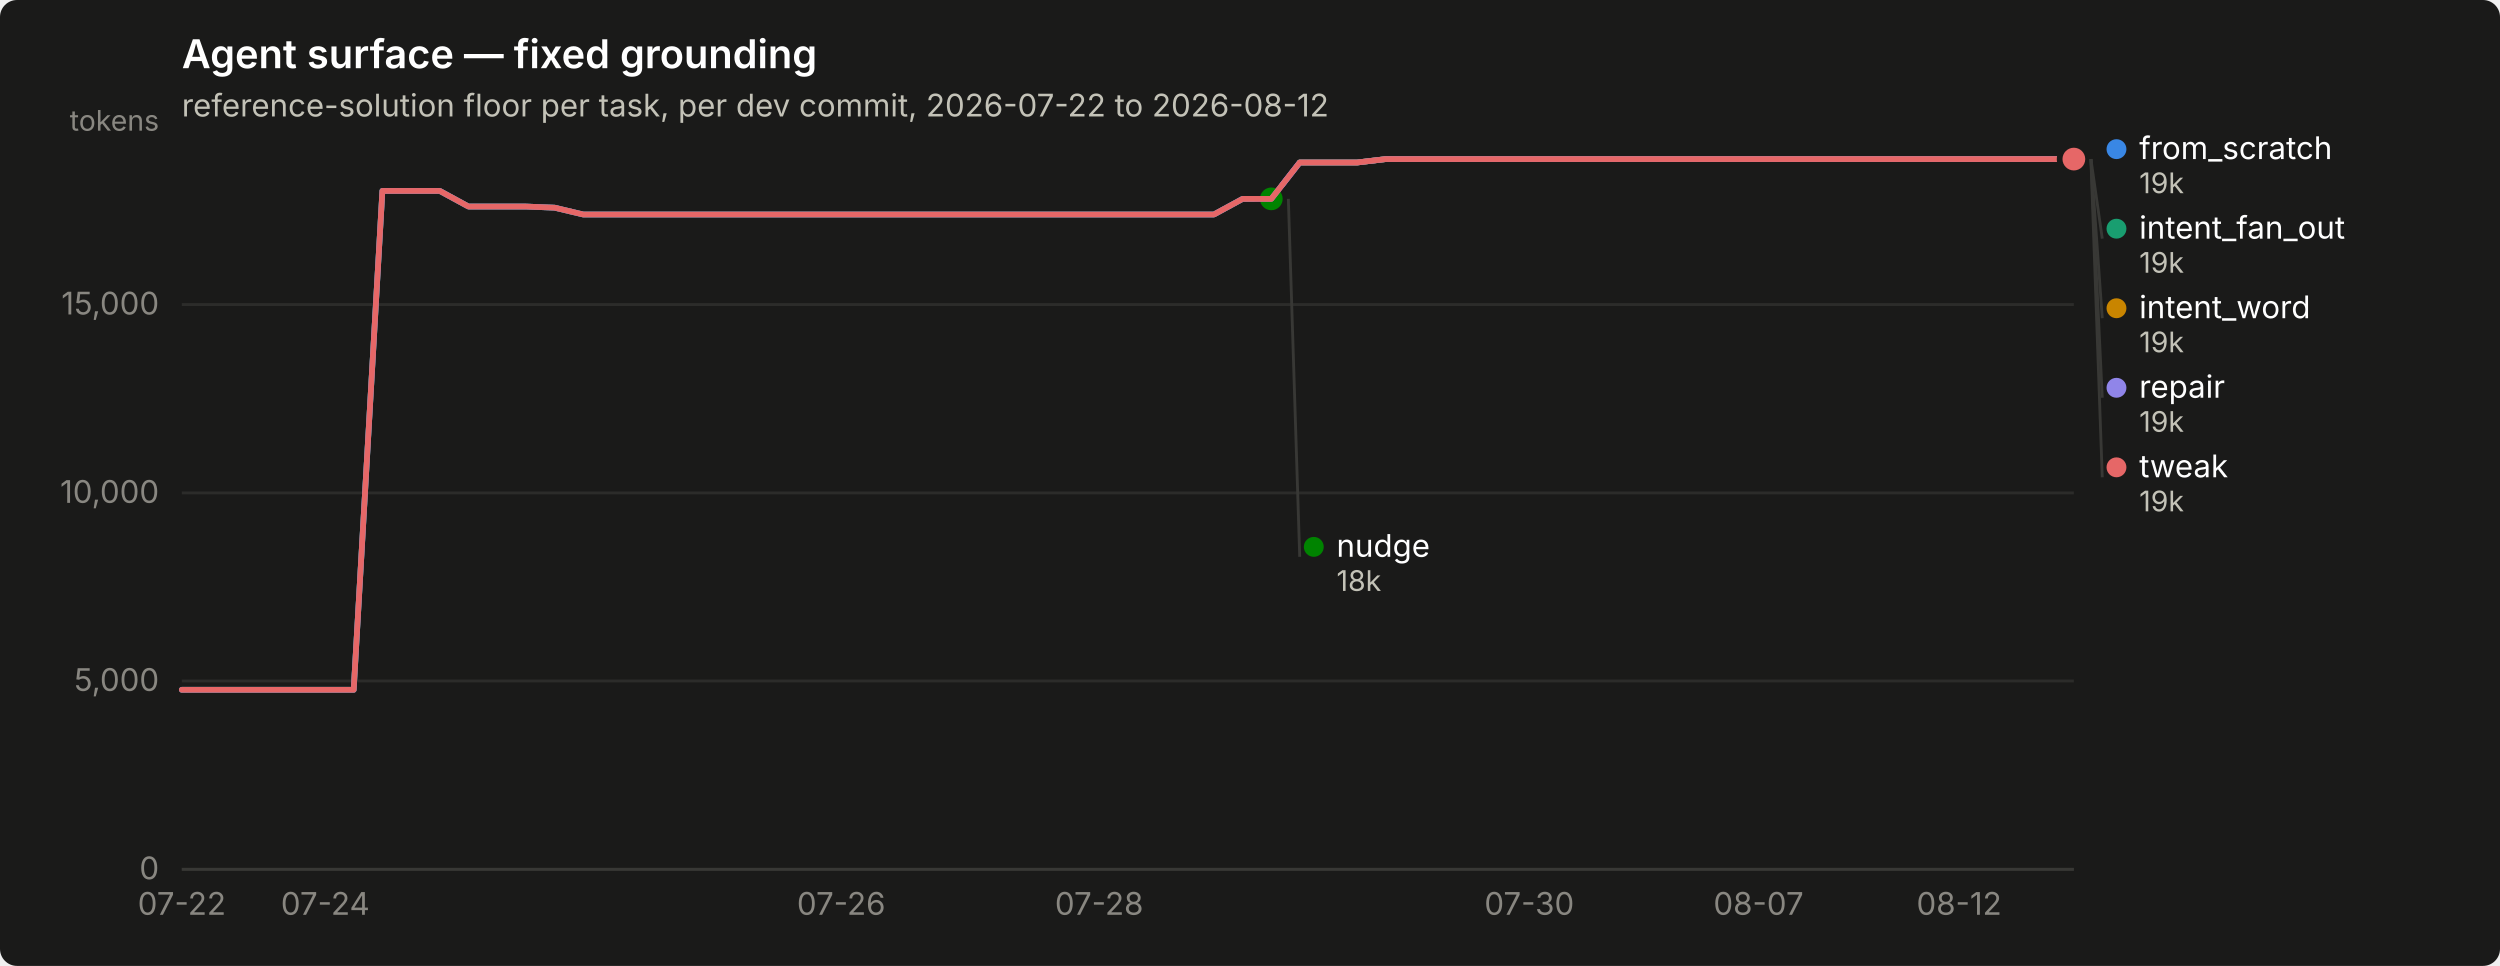
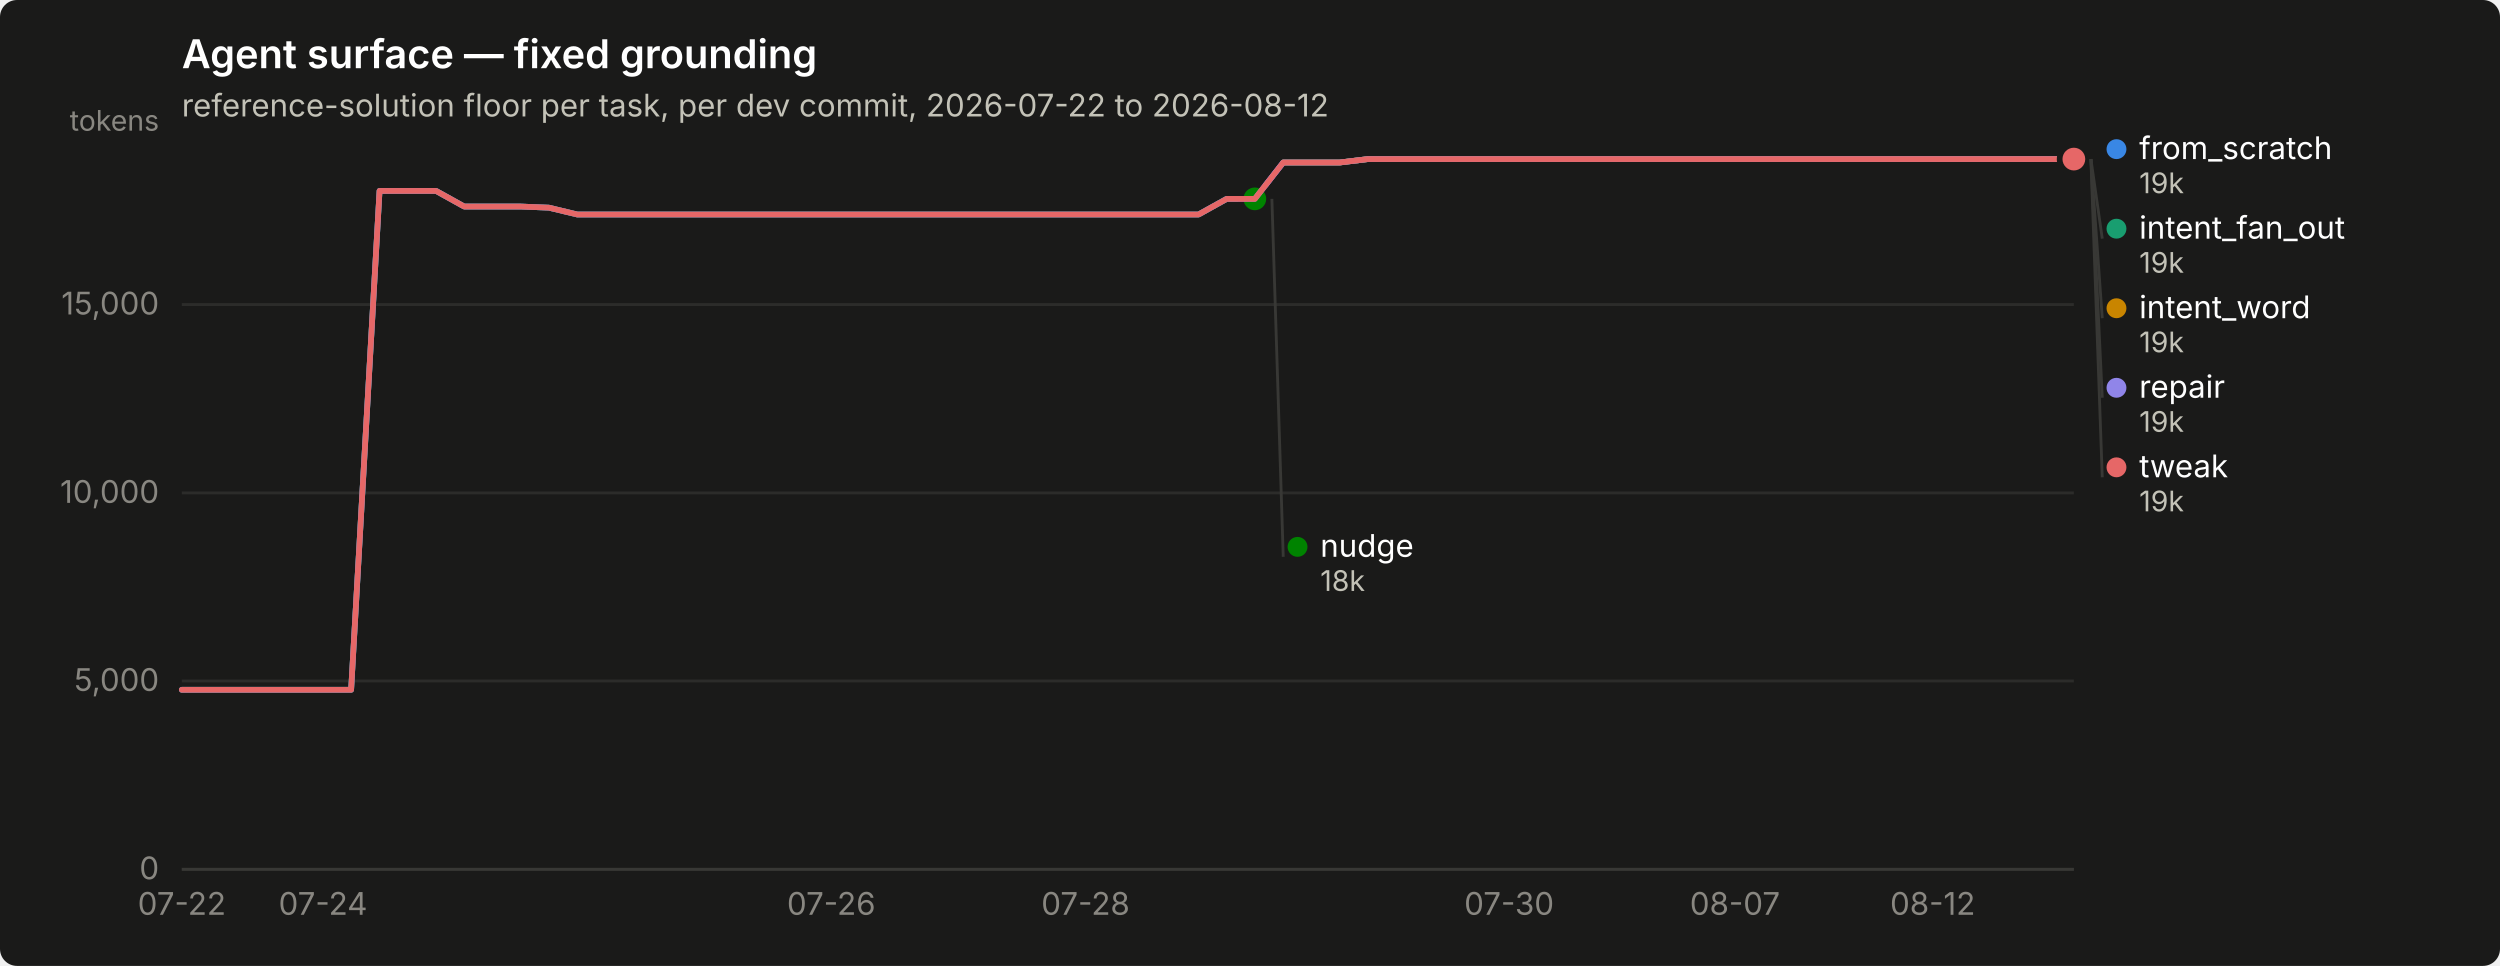
<svg xmlns="http://www.w3.org/2000/svg" width="880" height="340" viewBox="0 0 880 340" role="img" aria-label="Agent surface — fixed grounding">
  <rect width="880" height="340" rx="6" fill="#1a1a19" />
  <text x="64" y="24" font-family="system-ui, -apple-system, &quot;Segoe UI&quot;, sans-serif" font-size="14" font-weight="600" fill="#ffffff">Agent surface — fixed grounding</text>
  <text x="64" y="41" font-family="system-ui, -apple-system, &quot;Segoe UI&quot;, sans-serif" font-size="11" fill="#c3c2b7">reference-solution floor per task, per dev commit, 2026-07-22 to 2026-08-12</text>
  <line x1="64" y1="306.0" x2="730" y2="306.0" stroke="#2c2c2a" stroke-width="1" />
  <text x="56" y="309.5" text-anchor="end" font-family="system-ui, -apple-system, &quot;Segoe UI&quot;, sans-serif" font-size="11" style="font-variant-numeric: tabular-nums" fill="#898781">0</text>
  <line x1="64" y1="239.7" x2="730" y2="239.7" stroke="#2c2c2a" stroke-width="1" />
  <text x="56" y="243.2" text-anchor="end" font-family="system-ui, -apple-system, &quot;Segoe UI&quot;, sans-serif" font-size="11" style="font-variant-numeric: tabular-nums" fill="#898781">5,000</text>
  <line x1="64" y1="173.5" x2="730" y2="173.5" stroke="#2c2c2a" stroke-width="1" />
  <text x="56" y="177.0" text-anchor="end" font-family="system-ui, -apple-system, &quot;Segoe UI&quot;, sans-serif" font-size="11" style="font-variant-numeric: tabular-nums" fill="#898781">10,000</text>
  <line x1="64" y1="107.2" x2="730" y2="107.2" stroke="#2c2c2a" stroke-width="1" />
  <text x="56" y="110.7" text-anchor="end" font-family="system-ui, -apple-system, &quot;Segoe UI&quot;, sans-serif" font-size="11" style="font-variant-numeric: tabular-nums" fill="#898781">15,000</text>
  <text x="56" y="46" text-anchor="end" font-family="system-ui, -apple-system, &quot;Segoe UI&quot;, sans-serif" font-size="10" fill="#898781">tokens</text>
  <line x1="64" y1="306" x2="730" y2="306" stroke="#383835" stroke-width="1" />
  <text x="64.0" y="322" text-anchor="middle" font-family="system-ui, -apple-system, &quot;Segoe UI&quot;, sans-serif" font-size="11" style="font-variant-numeric: tabular-nums" fill="#898781">07-22</text>
-   <text x="114.5" y="322" text-anchor="middle" font-family="system-ui, -apple-system, &quot;Segoe UI&quot;, sans-serif" font-size="11" style="font-variant-numeric: tabular-nums" fill="#898781">07-24</text>
-   <text x="296.1" y="322" text-anchor="middle" font-family="system-ui, -apple-system, &quot;Segoe UI&quot;, sans-serif" font-size="11" style="font-variant-numeric: tabular-nums" fill="#898781">07-26</text>
-   <text x="386.9" y="322" text-anchor="middle" font-family="system-ui, -apple-system, &quot;Segoe UI&quot;, sans-serif" font-size="11" style="font-variant-numeric: tabular-nums" fill="#898781">07-28</text>
-   <text x="538.3" y="322" text-anchor="middle" font-family="system-ui, -apple-system, &quot;Segoe UI&quot;, sans-serif" font-size="11" style="font-variant-numeric: tabular-nums" fill="#898781">07-30</text>
-   <text x="619.0" y="322" text-anchor="middle" font-family="system-ui, -apple-system, &quot;Segoe UI&quot;, sans-serif" font-size="11" style="font-variant-numeric: tabular-nums" fill="#898781">08-07</text>
-   <text x="689.6" y="322" text-anchor="middle" font-family="system-ui, -apple-system, &quot;Segoe UI&quot;, sans-serif" font-size="11" style="font-variant-numeric: tabular-nums" fill="#898781">08-12</text>
-   <path d="M64.0,242.8 L74.1,242.8 L84.2,242.8 L94.3,242.8 L104.4,242.8 L114.5,242.8 L124.5,242.8 L134.6,67.2 L144.7,67.2 L154.8,67.2 L164.9,72.7 L175.0,72.7 L185.1,72.7 L195.2,73.1 L205.3,75.5 L215.4,75.5 L225.5,75.5 L235.5,75.5 L245.6,75.5 L255.7,75.5 L265.8,75.5 L275.9,75.5 L286.0,75.5 L296.1,75.5 L306.2,75.5 L316.3,75.5 L326.4,75.5 L336.5,75.5 L346.5,75.5 L356.6,75.5 L366.7,75.5 L376.8,75.5 L386.9,75.5 L397.0,75.5 L407.1,75.5 L417.2,75.5 L427.3,75.5 L437.4,70.0 L447.5,70.0 L457.5,57.2 L467.6,57.2 L477.7,57.2 L487.8,56.0 L497.9,56.0 L508.0,56.0 L518.1,56.0 L528.2,56.0 L538.3,56.0 L548.4,56.0 L558.5,56.0 L568.5,56.0 L578.6,56.0 L588.7,56.0 L598.8,56.0 L608.9,56.0 L619.0,56.0 L629.1,56.0 L639.2,56.0 L649.3,56.0 L659.4,56.0 L669.5,56.0 L679.5,56.0 L689.6,56.0 L699.7,56.0 L709.8,56.0 L719.9,56.0 L730.0,56.0" fill="none" stroke="#3987e5" stroke-width="2" stroke-linejoin="round" stroke-linecap="round" />
+   <text x="113.7" y="322" text-anchor="middle" font-family="system-ui, -apple-system, &quot;Segoe UI&quot;, sans-serif" font-size="11" style="font-variant-numeric: tabular-nums" fill="#898781">07-24</text>
+   <text x="292.6" y="322" text-anchor="middle" font-family="system-ui, -apple-system, &quot;Segoe UI&quot;, sans-serif" font-size="11" style="font-variant-numeric: tabular-nums" fill="#898781">07-26</text>
+   <text x="382.1" y="322" text-anchor="middle" font-family="system-ui, -apple-system, &quot;Segoe UI&quot;, sans-serif" font-size="11" style="font-variant-numeric: tabular-nums" fill="#898781">07-28</text>
+   <text x="531.2" y="322" text-anchor="middle" font-family="system-ui, -apple-system, &quot;Segoe UI&quot;, sans-serif" font-size="11" style="font-variant-numeric: tabular-nums" fill="#898781">07-30</text>
+   <text x="610.7" y="322" text-anchor="middle" font-family="system-ui, -apple-system, &quot;Segoe UI&quot;, sans-serif" font-size="11" style="font-variant-numeric: tabular-nums" fill="#898781">08-07</text>
+   <text x="680.3" y="322" text-anchor="middle" font-family="system-ui, -apple-system, &quot;Segoe UI&quot;, sans-serif" font-size="11" style="font-variant-numeric: tabular-nums" fill="#898781">08-12</text>
+   <path d="M64.0,242.8 L73.9,242.8 L83.9,242.8 L93.8,242.8 L103.8,242.8 L113.7,242.8 L123.6,242.8 L133.6,67.2 L143.5,67.2 L153.5,67.2 L163.4,72.7 L173.3,72.7 L183.3,72.7 L193.2,73.1 L203.2,75.5 L213.1,75.5 L223.0,75.5 L233.0,75.5 L242.9,75.5 L252.9,75.5 L262.8,75.5 L272.7,75.5 L282.7,75.5 L292.6,75.5 L302.6,75.5 L312.5,75.5 L322.4,75.5 L332.4,75.5 L342.3,75.5 L352.3,75.5 L362.2,75.5 L372.1,75.5 L382.1,75.5 L392.0,75.5 L402.0,75.5 L411.9,75.5 L421.9,75.5 L431.8,70.0 L441.7,70.0 L451.7,57.2 L461.6,57.2 L471.6,57.2 L481.5,56.0 L491.4,56.0 L501.4,56.0 L511.3,56.0 L521.3,56.0 L531.2,56.0 L541.1,56.0 L551.1,56.0 L561.0,56.0 L571.0,56.0 L580.9,56.0 L590.8,56.0 L600.8,56.0 L610.7,56.0 L620.7,56.0 L630.6,56.0 L640.5,56.0 L650.5,56.0 L660.4,56.0 L670.4,56.0 L680.3,56.0 L690.2,56.0 L700.2,56.0 L710.1,56.0 L720.1,56.0 L730.0,56.0" fill="none" stroke="#3987e5" stroke-width="2" stroke-linejoin="round" stroke-linecap="round" />
  <circle cx="730.0" cy="56.0" r="6" fill="#1a1a19" />
  <circle cx="730.0" cy="56.0" r="4" fill="#3987e5" />
-   <path d="M457.5,57.2 L467.6,57.2 L477.7,57.2 L487.8,56.0 L497.9,56.0 L508.0,56.0 L518.1,56.0 L528.2,56.0 L538.3,56.0 L548.4,56.0 L558.5,56.0 L568.5,56.0 L578.6,56.0 L588.7,56.0 L598.8,56.0 L608.9,56.0 L619.0,56.0 L629.1,56.0 L639.2,56.0 L649.3,56.0 L659.4,56.0 L669.5,56.0 L679.5,56.0 L689.6,56.0 L699.7,56.0 L709.8,56.0 L719.9,56.0 L730.0,56.0" fill="none" stroke="#199e70" stroke-width="2" stroke-linejoin="round" stroke-linecap="round" />
+   <path d="M451.7,57.2 L461.6,57.2 L471.6,57.2 L481.5,56.0 L491.4,56.0 L501.4,56.0 L511.3,56.0 L521.3,56.0 L531.2,56.0 L541.1,56.0 L551.1,56.0 L561.0,56.0 L571.0,56.0 L580.9,56.0 L590.8,56.0 L600.8,56.0 L610.7,56.0 L620.7,56.0 L630.6,56.0 L640.5,56.0 L650.5,56.0 L660.4,56.0 L670.4,56.0 L680.3,56.0 L690.2,56.0 L700.2,56.0 L710.1,56.0 L720.1,56.0 L730.0,56.0" fill="none" stroke="#199e70" stroke-width="2" stroke-linejoin="round" stroke-linecap="round" />
  <circle cx="730.0" cy="56.0" r="6" fill="#1a1a19" />
  <circle cx="730.0" cy="56.0" r="4" fill="#199e70" />
-   <path d="M457.5,57.2 L467.6,57.2 L477.7,57.2 L487.8,56.0 L497.9,56.0 L508.0,56.0 L518.1,56.0 L528.2,56.0 L538.3,56.0 L548.4,56.0 L558.5,56.0 L568.5,56.0 L578.6,56.0 L588.7,56.0 L598.8,56.0 L608.9,56.0 L619.0,56.0 L629.1,56.0 L639.2,56.0 L649.3,56.0 L659.4,56.0 L669.5,56.0 L679.5,56.0 L689.6,56.0 L699.7,56.0 L709.8,56.0 L719.9,56.0 L730.0,56.0" fill="none" stroke="#c98500" stroke-width="2" stroke-linejoin="round" stroke-linecap="round" />
+   <path d="M451.7,57.2 L461.6,57.2 L471.6,57.2 L481.5,56.0 L491.4,56.0 L501.4,56.0 L511.3,56.0 L521.3,56.0 L531.2,56.0 L541.1,56.0 L551.1,56.0 L561.0,56.0 L571.0,56.0 L580.9,56.0 L590.8,56.0 L600.8,56.0 L610.7,56.0 L620.7,56.0 L630.6,56.0 L640.5,56.0 L650.5,56.0 L660.4,56.0 L670.4,56.0 L680.3,56.0 L690.2,56.0 L700.2,56.0 L710.1,56.0 L720.1,56.0 L730.0,56.0" fill="none" stroke="#c98500" stroke-width="2" stroke-linejoin="round" stroke-linecap="round" />
  <circle cx="730.0" cy="56.0" r="6" fill="#1a1a19" />
  <circle cx="730.0" cy="56.0" r="4" fill="#c98500" />
-   <path d="M64.0,242.8 L74.1,242.8 L84.2,242.8 L94.3,242.8 L104.4,242.8 L114.5,242.8 L124.5,242.8 L134.6,67.2 L144.7,67.2 L154.8,67.2 L164.9,72.7 L175.0,72.7 L185.1,72.7 L195.2,73.1 L205.3,75.5 L215.4,75.5 L225.5,75.5 L235.5,75.5 L245.6,75.5 L255.7,75.5 L265.8,75.5 L275.9,75.5 L286.0,75.5 L296.1,75.5 L306.2,75.5 L316.3,75.5 L326.4,75.5 L336.5,75.5 L346.5,75.5 L356.6,75.5 L366.7,75.5 L376.8,75.5 L386.9,75.5 L397.0,75.5 L407.1,75.5 L417.2,75.5 L427.3,75.5 L437.4,70.0 L447.5,70.0" fill="none" stroke="#008300" stroke-width="2" stroke-linejoin="round" stroke-linecap="round" />
-   <circle cx="447.5" cy="70.0" r="6" fill="#1a1a19" />
-   <circle cx="447.5" cy="70.0" r="4" fill="#008300" />
-   <path d="M64.0,242.8 L74.1,242.8 L84.2,242.8 L94.3,242.8 L104.4,242.8 L114.5,242.8 L124.5,242.8 L134.6,67.2 L144.7,67.2 L154.8,67.2 L164.9,72.7 L175.0,72.7 L185.1,72.7 L195.2,73.1 L205.3,75.5 L215.4,75.5 L225.5,75.5 L235.5,75.5 L245.6,75.5 L255.7,75.5 L265.8,75.5 L275.9,75.5 L286.0,75.5 L296.1,75.5 L306.2,75.5 L316.3,75.5 L326.4,75.5 L336.5,75.5 L346.5,75.5 L356.6,75.5 L366.7,75.5 L376.8,75.5 L386.9,75.5 L397.0,75.5 L407.1,75.5 L417.2,75.5 L427.3,75.5 L437.4,70.0 L447.5,70.0 L457.5,57.2 L467.6,57.2 L477.7,57.2 L487.8,56.0 L497.9,56.0 L508.0,56.0 L518.1,56.0 L528.2,56.0 L538.3,56.0 L548.4,56.0 L558.5,56.0 L568.5,56.0 L578.6,56.0 L588.7,56.0 L598.8,56.0 L608.9,56.0 L619.0,56.0 L629.1,56.0 L639.2,56.0 L649.3,56.0 L659.4,56.0 L669.5,56.0 L679.5,56.0 L689.6,56.0 L699.7,56.0 L709.8,56.0 L719.9,56.0 L730.0,56.0" fill="none" stroke="#9085e9" stroke-width="2" stroke-linejoin="round" stroke-linecap="round" />
+   <path d="M64.0,242.8 L73.9,242.8 L83.9,242.8 L93.8,242.8 L103.8,242.8 L113.7,242.8 L123.6,242.8 L133.6,67.2 L143.5,67.2 L153.5,67.2 L163.4,72.7 L173.3,72.7 L183.3,72.7 L193.2,73.1 L203.2,75.5 L213.1,75.5 L223.0,75.5 L233.0,75.5 L242.9,75.5 L252.9,75.5 L262.8,75.5 L272.7,75.5 L282.7,75.5 L292.6,75.5 L302.6,75.5 L312.5,75.5 L322.4,75.5 L332.4,75.5 L342.3,75.5 L352.3,75.5 L362.2,75.5 L372.1,75.5 L382.1,75.5 L392.0,75.5 L402.0,75.5 L411.9,75.5 L421.9,75.5 L431.8,70.0 L441.7,70.0" fill="none" stroke="#008300" stroke-width="2" stroke-linejoin="round" stroke-linecap="round" />
+   <circle cx="441.7" cy="70.0" r="6" fill="#1a1a19" />
+   <circle cx="441.7" cy="70.0" r="4" fill="#008300" />
+   <path d="M64.0,242.8 L73.9,242.8 L83.9,242.8 L93.8,242.8 L103.8,242.8 L113.7,242.8 L123.6,242.8 L133.6,67.2 L143.5,67.2 L153.5,67.2 L163.4,72.7 L173.3,72.7 L183.3,72.7 L193.2,73.1 L203.2,75.5 L213.1,75.5 L223.0,75.5 L233.0,75.5 L242.9,75.5 L252.9,75.5 L262.8,75.5 L272.7,75.5 L282.7,75.5 L292.6,75.5 L302.6,75.5 L312.5,75.5 L322.4,75.5 L332.4,75.5 L342.3,75.5 L352.3,75.5 L362.2,75.5 L372.1,75.5 L382.1,75.5 L392.0,75.5 L402.0,75.5 L411.9,75.5 L421.9,75.5 L431.8,70.0 L441.7,70.0 L451.7,57.2 L461.6,57.2 L471.6,57.2 L481.5,56.0 L491.4,56.0 L501.4,56.0 L511.3,56.0 L521.3,56.0 L531.2,56.0 L541.1,56.0 L551.1,56.0 L561.0,56.0 L571.0,56.0 L580.9,56.0 L590.8,56.0 L600.8,56.0 L610.7,56.0 L620.7,56.0 L630.6,56.0 L640.5,56.0 L650.5,56.0 L660.4,56.0 L670.4,56.0 L680.3,56.0 L690.2,56.0 L700.2,56.0 L710.1,56.0 L720.1,56.0 L730.0,56.0" fill="none" stroke="#9085e9" stroke-width="2" stroke-linejoin="round" stroke-linecap="round" />
  <circle cx="730.0" cy="56.0" r="6" fill="#1a1a19" />
  <circle cx="730.0" cy="56.0" r="4" fill="#9085e9" />
-   <path d="M64.0,242.8 L74.1,242.8 L84.2,242.8 L94.3,242.8 L104.4,242.8 L114.5,242.8 L124.5,242.8 L134.6,67.2 L144.7,67.2 L154.8,67.2 L164.9,72.7 L175.0,72.7 L185.1,72.7 L195.2,73.1 L205.3,75.5 L215.4,75.5 L225.5,75.5 L235.5,75.5 L245.6,75.5 L255.7,75.5 L265.8,75.5 L275.9,75.5 L286.0,75.5 L296.1,75.5 L306.2,75.5 L316.3,75.5 L326.4,75.5 L336.5,75.5 L346.5,75.5 L356.6,75.5 L366.7,75.5 L376.8,75.5 L386.9,75.5 L397.0,75.5 L407.1,75.5 L417.2,75.5 L427.3,75.5 L437.4,70.0 L447.5,70.0 L457.5,57.2 L467.6,57.2 L477.7,57.2 L487.8,56.0 L497.9,56.0 L508.0,56.0 L518.1,56.0 L528.2,56.0 L538.3,56.0 L548.4,56.0 L558.5,56.0 L568.5,56.0 L578.6,56.0 L588.7,56.0 L598.8,56.0 L608.9,56.0 L619.0,56.0 L629.1,56.0 L639.2,56.0 L649.3,56.0 L659.4,56.0 L669.5,56.0 L679.5,56.0 L689.6,56.0 L699.7,56.0 L709.8,56.0 L719.9,56.0 L730.0,56.0" fill="none" stroke="#e66767" stroke-width="2" stroke-linejoin="round" stroke-linecap="round" />
+   <path d="M64.0,242.8 L73.9,242.8 L83.9,242.8 L93.8,242.8 L103.8,242.8 L113.7,242.8 L123.6,242.8 L133.6,67.2 L143.5,67.2 L153.5,67.2 L163.4,72.7 L173.3,72.7 L183.3,72.7 L193.2,73.1 L203.2,75.5 L213.1,75.5 L223.0,75.5 L233.0,75.5 L242.9,75.5 L252.9,75.5 L262.8,75.5 L272.7,75.5 L282.7,75.5 L292.6,75.5 L302.6,75.5 L312.5,75.5 L322.4,75.5 L332.4,75.5 L342.3,75.5 L352.3,75.5 L362.2,75.5 L372.1,75.5 L382.1,75.5 L392.0,75.5 L402.0,75.5 L411.9,75.5 L421.9,75.5 L431.8,70.0 L441.7,70.0 L451.7,57.2 L461.6,57.2 L471.6,57.2 L481.5,56.0 L491.4,56.0 L501.4,56.0 L511.3,56.0 L521.3,56.0 L531.2,56.0 L541.1,56.0 L551.1,56.0 L561.0,56.0 L571.0,56.0 L580.9,56.0 L590.8,56.0 L600.8,56.0 L610.7,56.0 L620.7,56.0 L630.6,56.0 L640.5,56.0 L650.5,56.0 L660.4,56.0 L670.4,56.0 L680.3,56.0 L690.2,56.0 L700.2,56.0 L710.1,56.0 L720.1,56.0 L730.0,56.0" fill="none" stroke="#e66767" stroke-width="2" stroke-linejoin="round" stroke-linecap="round" />
  <circle cx="730.0" cy="56.0" r="6" fill="#1a1a19" />
  <circle cx="730.0" cy="56.0" r="4" fill="#e66767" />
  <circle cx="745.0" cy="52.5" r="3.5" fill="#3987e5" />
  <text x="753.0" y="56.0" font-family="system-ui, -apple-system, &quot;Segoe UI&quot;, sans-serif" font-size="11" fill="#ffffff">from_scratch</text>
  <text x="753.0" y="68.0" font-family="system-ui, -apple-system, &quot;Segoe UI&quot;, sans-serif" font-size="10" style="font-variant-numeric: tabular-nums" fill="#c3c2b7">19k</text>
  <line x1="736.0" y1="56.0" x2="740.0" y2="84.0" stroke="#383835" stroke-width="1" />
  <circle cx="745.0" cy="80.5" r="3.5" fill="#199e70" />
  <text x="753.0" y="84.0" font-family="system-ui, -apple-system, &quot;Segoe UI&quot;, sans-serif" font-size="11" fill="#ffffff">intent_fan_out</text>
  <text x="753.0" y="96.0" font-family="system-ui, -apple-system, &quot;Segoe UI&quot;, sans-serif" font-size="10" style="font-variant-numeric: tabular-nums" fill="#c3c2b7">19k</text>
  <line x1="736.0" y1="56.0" x2="740.0" y2="112.0" stroke="#383835" stroke-width="1" />
  <circle cx="745.0" cy="108.5" r="3.5" fill="#c98500" />
  <text x="753.0" y="112.0" font-family="system-ui, -apple-system, &quot;Segoe UI&quot;, sans-serif" font-size="11" fill="#ffffff">intent_word</text>
  <text x="753.0" y="124.0" font-family="system-ui, -apple-system, &quot;Segoe UI&quot;, sans-serif" font-size="10" style="font-variant-numeric: tabular-nums" fill="#c3c2b7">19k</text>
  <line x1="736.0" y1="56.0" x2="740.0" y2="140.0" stroke="#383835" stroke-width="1" />
  <circle cx="745.0" cy="136.5" r="3.5" fill="#9085e9" />
  <text x="753.0" y="140.0" font-family="system-ui, -apple-system, &quot;Segoe UI&quot;, sans-serif" font-size="11" fill="#ffffff">repair</text>
  <text x="753.0" y="152.0" font-family="system-ui, -apple-system, &quot;Segoe UI&quot;, sans-serif" font-size="10" style="font-variant-numeric: tabular-nums" fill="#c3c2b7">19k</text>
  <line x1="736.0" y1="56.0" x2="740.0" y2="168.0" stroke="#383835" stroke-width="1" />
  <circle cx="745.0" cy="164.5" r="3.5" fill="#e66767" />
  <text x="753.0" y="168.0" font-family="system-ui, -apple-system, &quot;Segoe UI&quot;, sans-serif" font-size="11" fill="#ffffff">tweak</text>
  <text x="753.0" y="180.0" font-family="system-ui, -apple-system, &quot;Segoe UI&quot;, sans-serif" font-size="10" style="font-variant-numeric: tabular-nums" fill="#c3c2b7">19k</text>
-   <line x1="453.5" y1="70.0" x2="457.5" y2="196.0" stroke="#383835" stroke-width="1" />
-   <circle cx="462.455" cy="192.5" r="3.5" fill="#008300" />
-   <text x="470.455" y="196.0" font-family="system-ui, -apple-system, &quot;Segoe UI&quot;, sans-serif" font-size="11" fill="#ffffff">nudge</text>
-   <text x="470.455" y="208.0" font-family="system-ui, -apple-system, &quot;Segoe UI&quot;, sans-serif" font-size="10" style="font-variant-numeric: tabular-nums" fill="#c3c2b7">18k</text>
+   <line x1="447.7" y1="70.0" x2="451.7" y2="196.0" stroke="#383835" stroke-width="1" />
+   <circle cx="456.731" cy="192.5" r="3.5" fill="#008300" />
+   <text x="464.731" y="196.0" font-family="system-ui, -apple-system, &quot;Segoe UI&quot;, sans-serif" font-size="11" fill="#ffffff">nudge</text>
+   <text x="464.731" y="208.0" font-family="system-ui, -apple-system, &quot;Segoe UI&quot;, sans-serif" font-size="10" style="font-variant-numeric: tabular-nums" fill="#c3c2b7">18k</text>
</svg>
